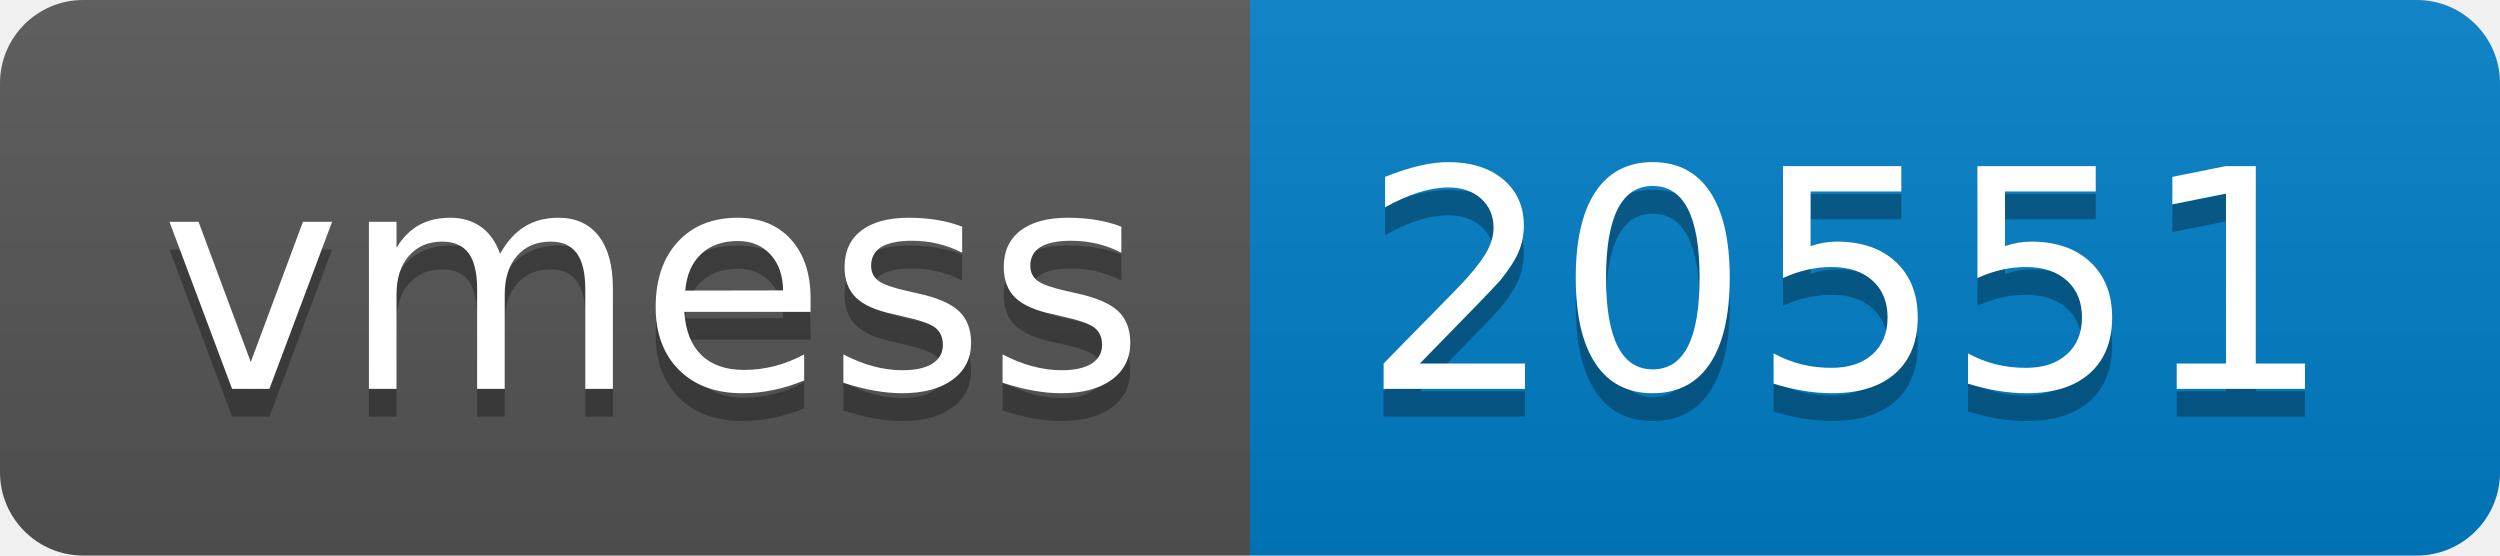
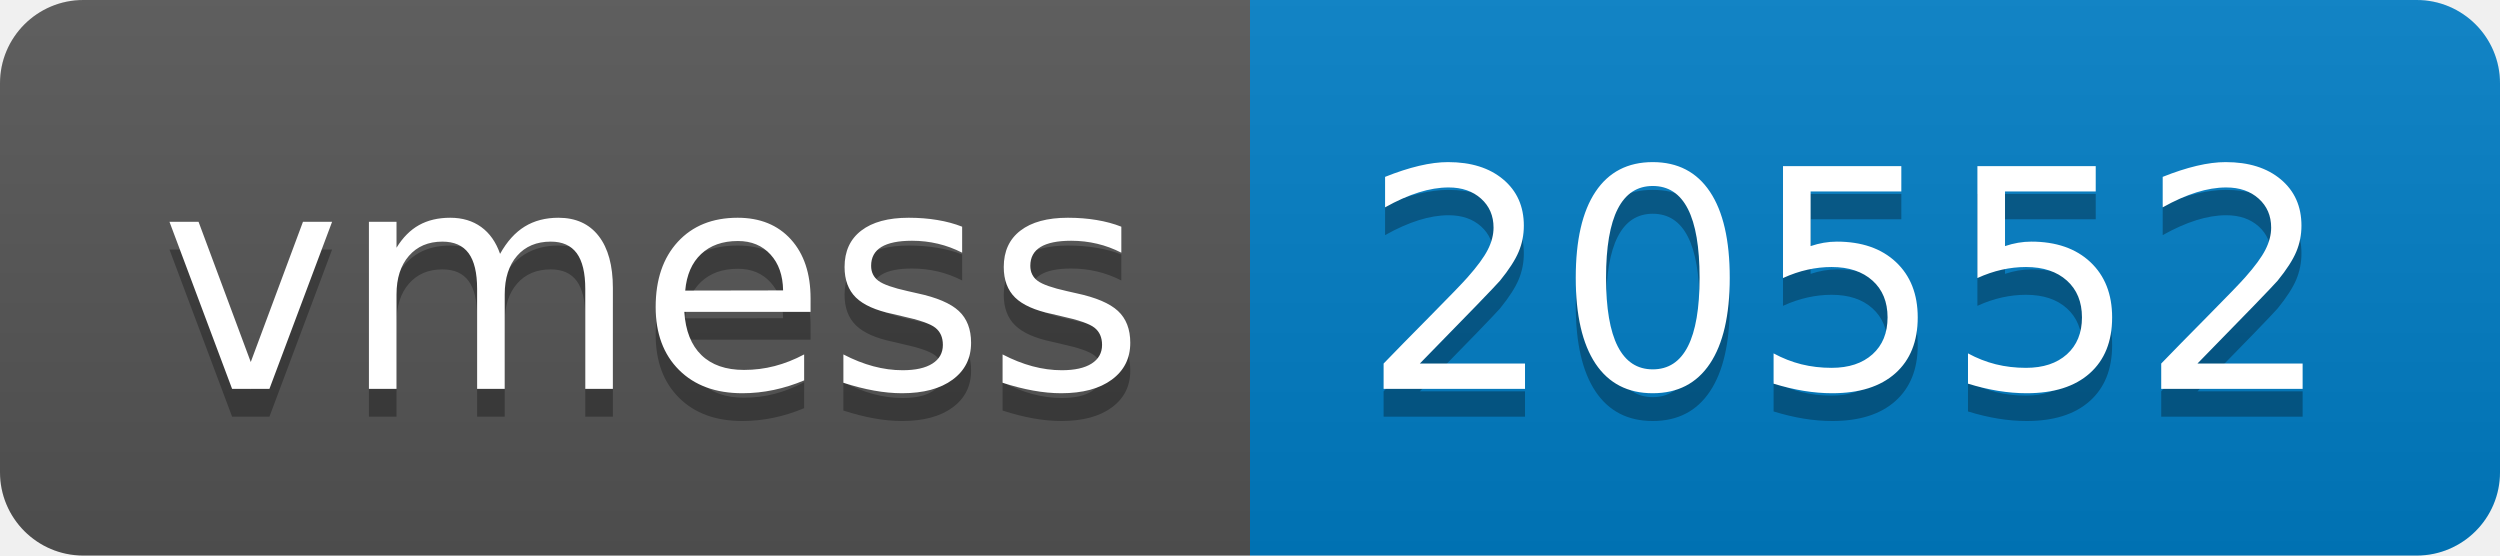
- <svg xmlns="http://www.w3.org/2000/svg" width="90" height="20" role="img" aria-label="vmess: 20551">
+ <svg xmlns="http://www.w3.org/2000/svg" width="90" height="20" role="img" aria-label="vmess: 20552">
  <linearGradient id="s" x2="0" y2="100%">
    <stop offset="0" stop-color="#bbb" stop-opacity=".1" />
    <stop offset="1" stop-opacity=".1" />
  </linearGradient>
  <clipPath id="r">
    <rect width="90" height="20" rx="3" fill="#fff" />
  </clipPath>
  <g clip-path="url(#r)">
    <rect width="45" height="20" fill="#555" />
    <rect x="45" width="45" height="20" fill="#007ec6" />
    <rect width="90" height="20" fill="url(#s)" />
  </g>
  <g fill="#fff" text-anchor="middle" font-family="Verdana,Geneva,DejaVu Sans,sans-serif" text-rendering="geometricPrecision" font-size="110">
    <text aria-hidden="true" x="235" y="150" fill="#010101" fill-opacity=".3" transform="scale(.1)" textLength="350">vmess</text>
    <text x="235" y="140" transform="scale(.1)" fill="#fff" textLength="350">vmess</text>
-     <text aria-hidden="true" x="665" y="150" fill="#010101" fill-opacity=".3" transform="scale(.1)" textLength="350">20551</text>
-     <text x="665" y="140" transform="scale(.1)" fill="#fff" textLength="350">20551</text>
+     <text aria-hidden="true" x="665" y="150" fill="#010101" fill-opacity=".3" transform="scale(.1)" textLength="350">20552</text>
+     <text x="665" y="140" transform="scale(.1)" fill="#fff" textLength="350">20552</text>
  </g>
</svg>
